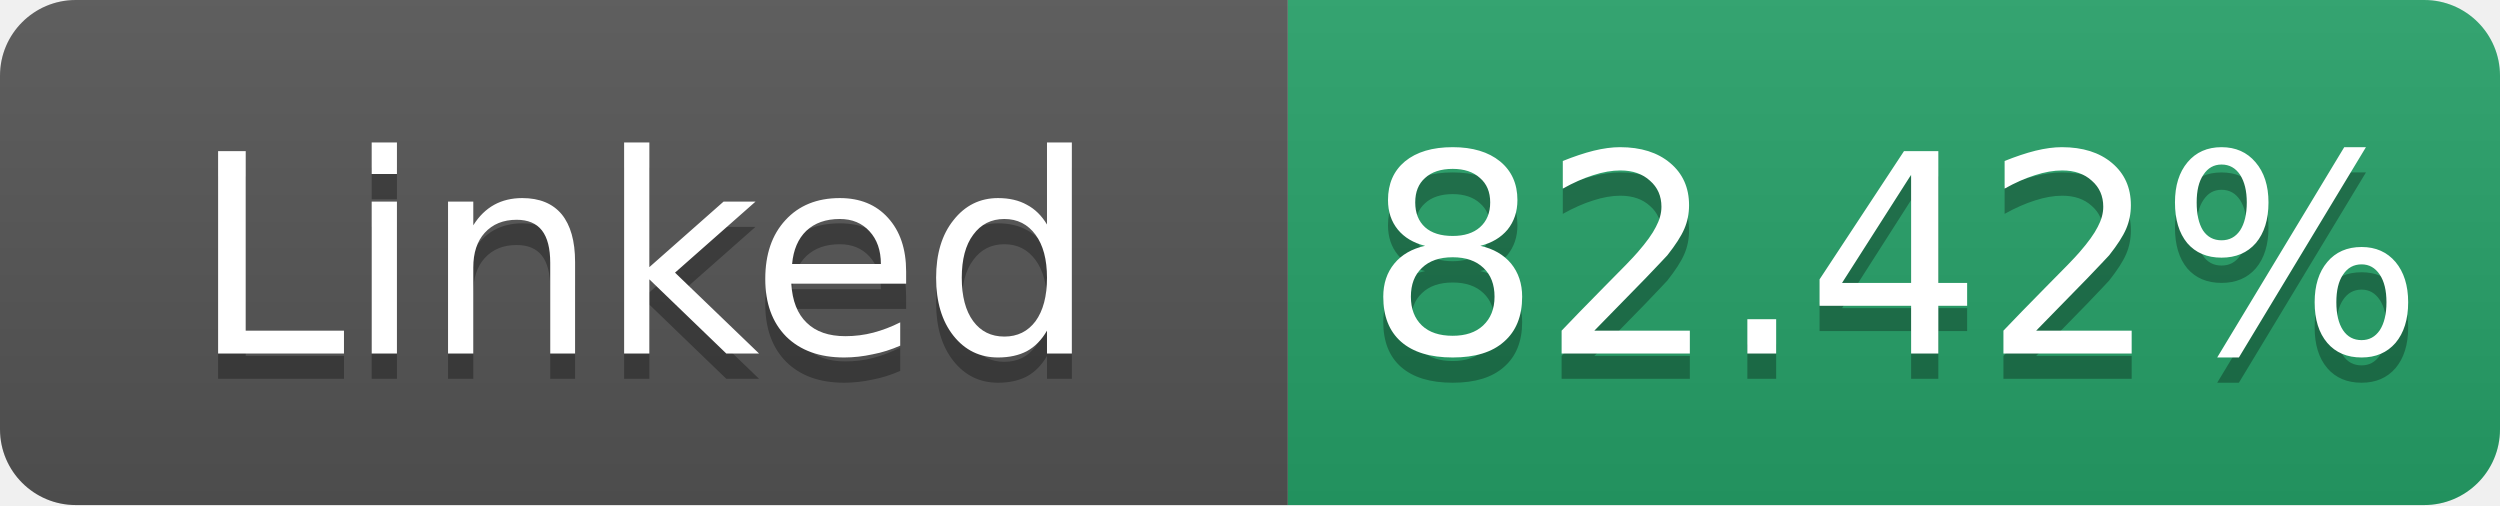
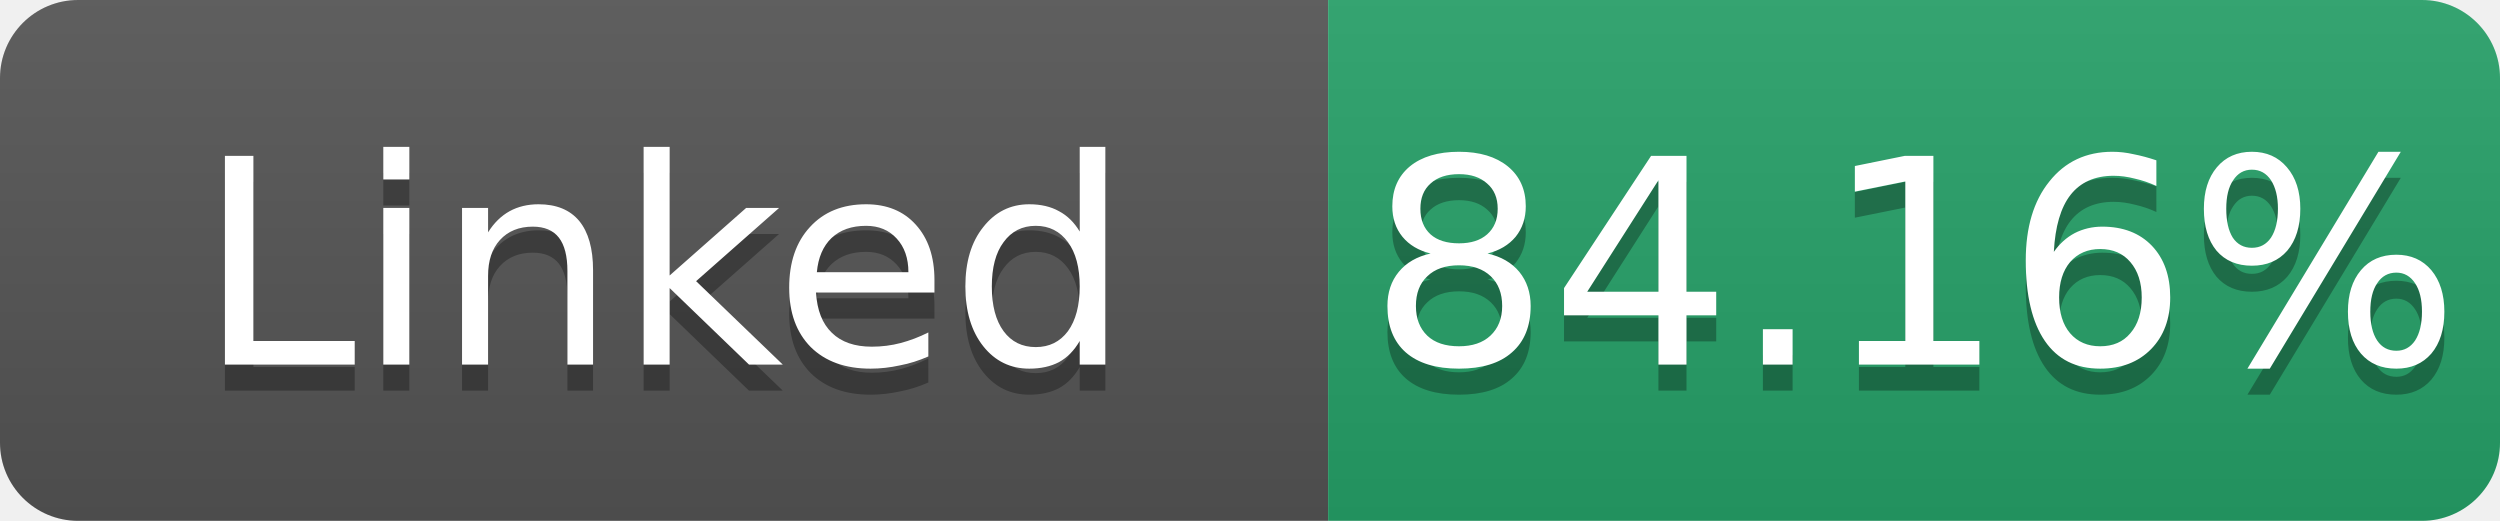
- <svg xmlns="http://www.w3.org/2000/svg" width="99" height="20" role="img" aria-label="Linked: 82.42%">
+ <svg xmlns="http://www.w3.org/2000/svg" width="96" height="20" role="img" aria-label="Linked: 84.16%">
  <linearGradient id="s" x2="0" y2="100%">
    <stop offset="0" stop-color="#bbb" stop-opacity=".1" />
    <stop offset="1" stop-opacity=".1" />
  </linearGradient>
  <clipPath id="r">
-     <rect width="99" height="20" rx="3" fill="#fff" />
+     <rect width="96" height="20" rx="3" fill="#fff" />
  </clipPath>
  <g clip-path="url(#r)">
    <rect width="51" height="20" fill="#555" />
-     <rect x="51" width="48" height="20" fill="#26a269" />
-     <rect width="99" height="20" fill="url(#s)" />
+     <rect x="51" width="45" height="20" fill="#26a269" />
+     <rect width="96" height="20" fill="url(#s)" />
  </g>
  <g fill="#fff" text-anchor="middle" font-family="Verdana,Geneva,DejaVu Sans,sans-serif" font-size="11">
    <text x="25.5" y="15" fill="#010101" fill-opacity=".3">Linked</text>
    <text x="25.5" y="14">Linked</text>
-     <text x="75.0" y="15" fill="#010101" fill-opacity=".3">82.42%</text>
-     <text x="75.0" y="14">82.42%</text>
+     <text x="73.5" y="15" fill="#010101" fill-opacity=".3">84.16%</text>
+     <text x="73.5" y="14">84.16%</text>
  </g>
</svg>
